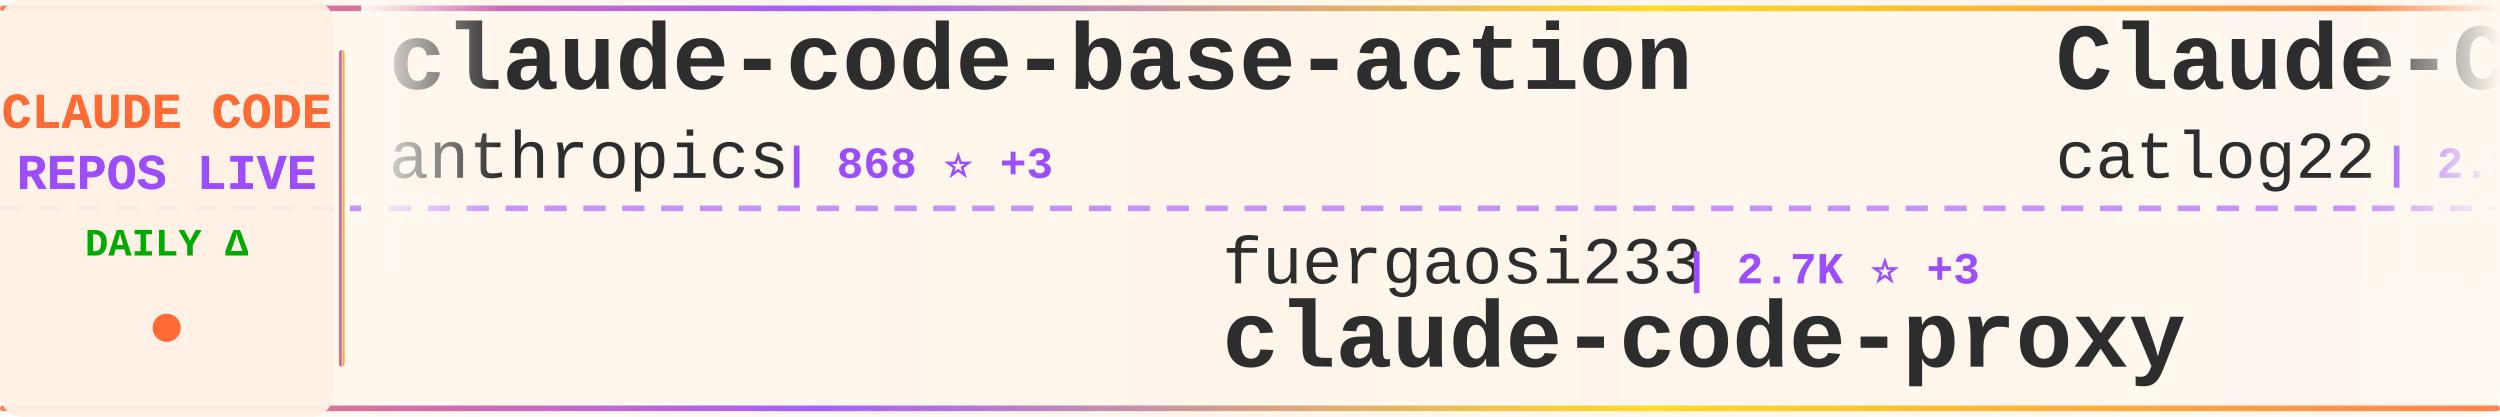
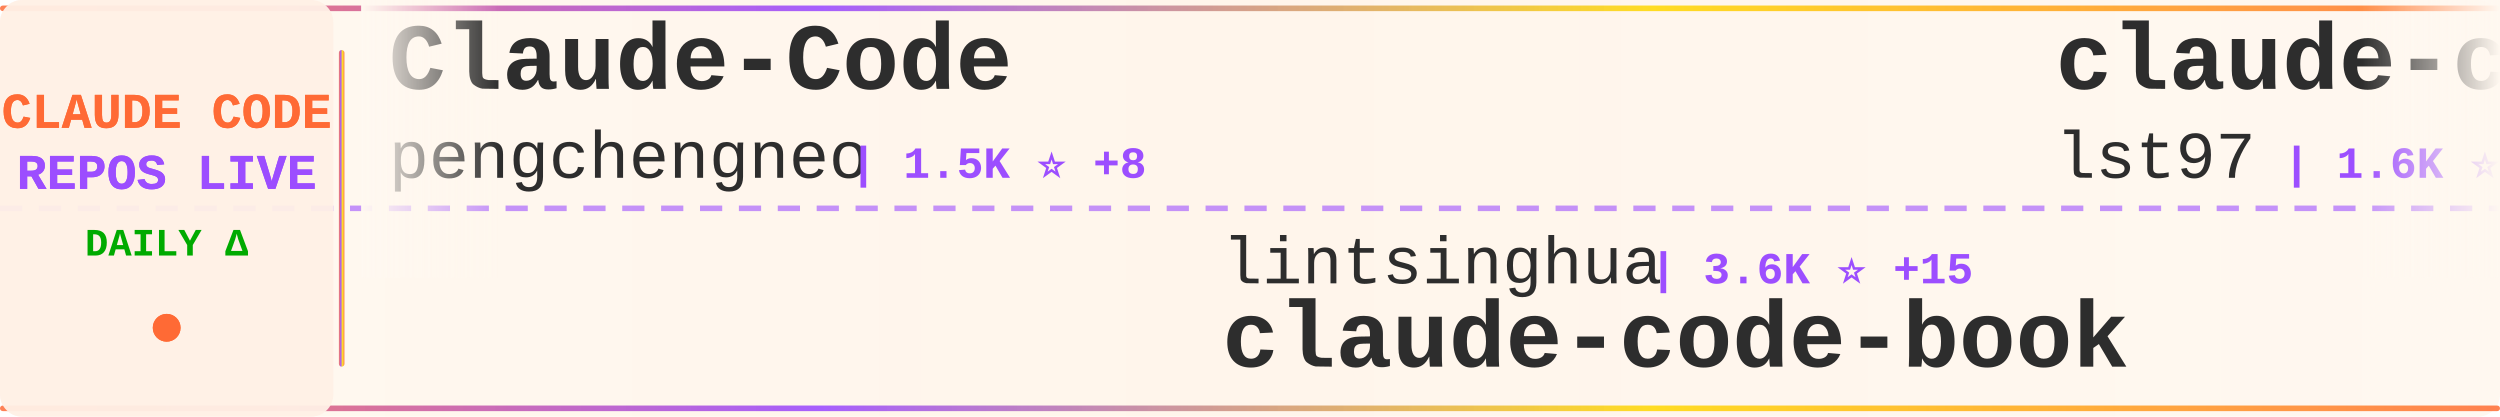
<svg xmlns="http://www.w3.org/2000/svg" width="900" height="150">
  <defs>
    <linearGradient id="tickerBg" x1="0%" y1="0%" x2="100%" y2="0%">
      <stop offset="0%" style="stop-color:#fff8f0;stop-opacity:0.98" />
      <stop offset="50%" style="stop-color:#fff5eb;stop-opacity:1" />
      <stop offset="100%" style="stop-color:#fff8f0;stop-opacity:0.98" />
    </linearGradient>
    <linearGradient id="borderGrad" x1="0%" y1="0%" x2="100%" y2="0%">
      <stop offset="0%" style="stop-color:#FF6B35;stop-opacity:0.85">
        <animate attributeName="stop-opacity" values="0.85;1;0.85" dur="2s" repeatCount="indefinite" />
      </stop>
      <stop offset="33%" style="stop-color:#9C4EFF;stop-opacity:0.9">
        <animate attributeName="stop-opacity" values="0.9;1;0.9" dur="2.2s" repeatCount="indefinite" />
      </stop>
      <stop offset="66%" style="stop-color:#FFD700;stop-opacity:0.85">
        <animate attributeName="stop-opacity" values="0.85;1;0.85" dur="1.8s" repeatCount="indefinite" />
      </stop>
      <stop offset="100%" style="stop-color:#FF6B35;stop-opacity:0.85">
        <animate attributeName="stop-opacity" values="0.85;1;0.85" dur="2s" repeatCount="indefinite" />
      </stop>
    </linearGradient>
    <filter id="textGlow">
      <feGaussianBlur stdDeviation="0.15" result="coloredBlur" />
      <feMerge>
        <feMergeNode in="coloredBlur" />
        <feMergeNode in="SourceGraphic" />
      </feMerge>
    </filter>
    <filter id="metricGlow">
      <feGaussianBlur stdDeviation="0.2" result="coloredBlur" />
      <feMerge>
        <feMergeNode in="coloredBlur" />
        <feMergeNode in="SourceGraphic" />
      </feMerge>
    </filter>
    <linearGradient id="leftFade" x1="0%" y1="0%" x2="100%" y2="0%">
      <stop offset="0%" style="stop-color:#fff8f0;stop-opacity:1" />
      <stop offset="100%" style="stop-color:#fff8f0;stop-opacity:0" />
    </linearGradient>
    <linearGradient id="rightFade" x1="0%" y1="0%" x2="100%" y2="0%">
      <stop offset="0%" style="stop-color:#fff8f0;stop-opacity:0" />
      <stop offset="100%" style="stop-color:#fff8f0;stop-opacity:1" />
    </linearGradient>
  </defs>
  <rect width="900" height="150" fill="url(#tickerBg)" rx="8" />
  <rect x="0" y="2" width="900" height="2" fill="url(#borderGrad)" rx="1" />
  <rect x="0" y="146" width="900" height="2" fill="url(#borderGrad)" rx="1" />
  <line x1="0" y1="75" x2="900" y2="75" stroke="#9C4EFF" stroke-width="2" stroke-dasharray="8 6" opacity="0.6" />
  <rect x="0" y="0" width="120" height="150" fill="#fff0e6" opacity="0.95" rx="8" />
  <text x="60" y="46" font-family="'Courier New', monospace" font-size="18" font-weight="bold" fill="#FF6B35" text-anchor="middle" filter="url(#textGlow)">
    CLAUDE CODE
  </text>
  <text x="60" y="68" font-family="'Courier New', monospace" font-size="18" font-weight="bold" fill="#9C4EFF" text-anchor="middle" filter="url(#textGlow)">
    REPOS LIVE
  </text>
  <text x="60" y="92" font-family="'Courier New', monospace" font-size="14" font-weight="bold" fill="#00aa00" text-anchor="middle">
    DAILY Δ
  </text>
  <circle cx="60" cy="118" r="5" fill="#FF6B35" filter="url(#metricGlow)">
    <animate attributeName="r" values="4;6;4" dur="1.5s" repeatCount="indefinite" />
    <animate attributeName="opacity" values="0.6;1;0.6" dur="1.5s" repeatCount="indefinite" />
  </circle>
  <rect x="122" y="18" width="2" height="114" fill="url(#borderGrad)" rx="1" />
  <clipPath id="tickerClip">
    <rect x="130" y="0" width="770" height="150" />
  </clipPath>
  <g clip-path="url(#tickerClip)">
    <g id="tickerItems">
      <animateTransform attributeName="transform" attributeType="XML" type="translate" from="0 0" to="-3000 0" dur="54s" repeatCount="indefinite" />
      <g transform="translate(0, 0)">
-         <text x="140" y="32" font-family="'Courier New', monospace" font-size="34" font-weight="bold" fill="#2d2d2d">claude-code-base-action</text>
-         <text x="140" y="64" font-family="'Courier New', monospace" font-size="24" font-weight="normal" fill="#2d2d2d" opacity="1.0">anthropics</text>
-         <text x="282" y="64" font-family="'Courier New', monospace" font-size="16" font-weight="bold" fill="#9C4EFF"> | 868 ⭐ +3</text>
+         <text x="140" y="32" font-family="'Courier New', monospace" font-size="34" font-weight="bold" fill="#2d2d2d">Claude-Code</text>
+         <text x="140" y="64" font-family="'Courier New', monospace" font-size="24" font-weight="normal" fill="#2d2d2d" opacity="1.0">pengchengneo</text>
+         <text x="306" y="64" font-family="'Courier New', monospace" font-size="16" font-weight="bold" fill="#9C4EFF"> | 1.5K ⭐ +8</text>
      </g>
      <g transform="translate(300, 0)">
-         <text x="140" y="102" font-family="'Courier New', monospace" font-size="24" font-weight="normal" fill="#2d2d2d" opacity="1.0">fuergaosi233</text>
-         <text x="306" y="102" font-family="'Courier New', monospace" font-size="16" font-weight="bold" fill="#9C4EFF"> | 2.7K ⭐ +3</text>
-         <text x="140" y="132" font-family="'Courier New', monospace" font-size="34" font-weight="bold" fill="#2d2d2d">claude-code-proxy</text>
+         <text x="140" y="102" font-family="'Courier New', monospace" font-size="24" font-weight="normal" fill="#2d2d2d" opacity="1.0">lintsinghua</text>
+         <text x="294" y="102" font-family="'Courier New', monospace" font-size="16" font-weight="bold" fill="#9C4EFF"> | 3.6K ⭐ +15</text>
+         <text x="140" y="132" font-family="'Courier New', monospace" font-size="34" font-weight="bold" fill="#2d2d2d">claude-code-book</text>
      </g>
      <g transform="translate(600, 0)">
-         <text x="140" y="32" font-family="'Courier New', monospace" font-size="34" font-weight="bold" fill="#2d2d2d">Claude-Code-Workflow</text>
-         <text x="140" y="64" font-family="'Courier New', monospace" font-size="24" font-weight="normal" fill="#2d2d2d" opacity="1.0">catlog22</text>
-         <text x="258" y="64" font-family="'Courier New', monospace" font-size="16" font-weight="bold" fill="#9C4EFF"> | 2.1K ⭐ +8</text>
+         <text x="140" y="32" font-family="'Courier New', monospace" font-size="34" font-weight="bold" fill="#2d2d2d">claude-code-sub-agents</text>
+         <text x="140" y="64" font-family="'Courier New', monospace" font-size="24" font-weight="normal" fill="#2d2d2d" opacity="1.0">lst97</text>
+         <text x="222" y="64" font-family="'Courier New', monospace" font-size="16" font-weight="bold" fill="#9C4EFF"> | 1.6K ⭐</text>
      </g>
      <g transform="translate(900, 0)">
-         <text x="140" y="102" font-family="'Courier New', monospace" font-size="24" font-weight="normal" fill="#2d2d2d" opacity="1.0">oboard</text>
-         <text x="234" y="102" font-family="'Courier New', monospace" font-size="16" font-weight="bold" fill="#9C4EFF"> | 3.2K ⭐ +5</text>
-         <text x="140" y="132" font-family="'Courier New', monospace" font-size="34" font-weight="bold" fill="#2d2d2d">claude-code-rev</text>
+         <text x="140" y="102" font-family="'Courier New', monospace" font-size="24" font-weight="normal" fill="#2d2d2d" opacity="1.0">davila7</text>
+         <text x="246" y="102" font-family="'Courier New', monospace" font-size="16" font-weight="bold" fill="#9C4EFF"> | 27.9K ⭐ +35</text>
+         <text x="140" y="132" font-family="'Courier New', monospace" font-size="34" font-weight="bold" fill="#2d2d2d">claude-code-templates</text>
      </g>
      <g transform="translate(1200, 0)">
-         <text x="140" y="32" font-family="'Courier New', monospace" font-size="34" font-weight="bold" fill="#2d2d2d">sc-claude-code-files</text>
-         <text x="140" y="64" font-family="'Courier New', monospace" font-size="24" font-weight="normal" fill="#2d2d2d" opacity="1.0">https-deeplearning-ai</text>
-         <text x="414" y="64" font-family="'Courier New', monospace" font-size="16" font-weight="bold" fill="#9C4EFF"> | 524 ⭐</text>
+         <text x="140" y="32" font-family="'Courier New', monospace" font-size="34" font-weight="bold" fill="#2d2d2d">Claude-code</text>
+         <text x="140" y="64" font-family="'Courier New', monospace" font-size="24" font-weight="normal" fill="#2d2d2d" opacity="1.0">fazxes</text>
+         <text x="234" y="64" font-family="'Courier New', monospace" font-size="16" font-weight="bold" fill="#9C4EFF"> | 221 ⭐ +1</text>
      </g>
      <g transform="translate(1500, 0)">
-         <text x="140" y="102" font-family="'Courier New', monospace" font-size="24" font-weight="normal" fill="#2d2d2d" opacity="1.0">VineeTagarwaL-code</text>
-         <text x="378" y="102" font-family="'Courier New', monospace" font-size="16" font-weight="bold" fill="#9C4EFF"> | 276 ⭐</text>
-         <text x="140" y="132" font-family="'Courier New', monospace" font-size="34" font-weight="bold" fill="#2d2d2d">claude-code</text>
+         <text x="140" y="102" font-family="'Courier New', monospace" font-size="24" font-weight="normal" fill="#2d2d2d" opacity="1.0">multica-ai</text>
+         <text x="282" y="102" font-family="'Courier New', monospace" font-size="16" font-weight="bold" fill="#9C4EFF"> | 172.5K ⭐ +765</text>
+         <text x="140" y="132" font-family="'Courier New', monospace" font-size="34" font-weight="bold" fill="#2d2d2d">andrej-karpathy-skills</text>
      </g>
      <g transform="translate(1800, 0)">
-         <text x="140" y="32" font-family="'Courier New', monospace" font-size="34" font-weight="bold" fill="#2d2d2d">claude-code-harness</text>
-         <text x="140" y="64" font-family="'Courier New', monospace" font-size="24" font-weight="normal" fill="#2d2d2d" opacity="1.0">Chachamaru127</text>
-         <text x="318" y="64" font-family="'Courier New', monospace" font-size="16" font-weight="bold" fill="#9C4EFF"> | 2.7K ⭐ +12</text>
+         <text x="140" y="32" font-family="'Courier New', monospace" font-size="34" font-weight="bold" fill="#2d2d2d">claude-code-tudou</text>
+         <text x="140" y="64" font-family="'Courier New', monospace" font-size="24" font-weight="normal" fill="#2d2d2d" opacity="1.0">AICoderTudou</text>
+         <text x="306" y="64" font-family="'Courier New', monospace" font-size="16" font-weight="bold" fill="#9C4EFF"> | 500 ⭐</text>
      </g>
      <g transform="translate(2100, 0)">
-         <text x="140" y="102" font-family="'Courier New', monospace" font-size="24" font-weight="normal" fill="#2d2d2d" opacity="1.0">Donchitos</text>
-         <text x="270" y="102" font-family="'Courier New', monospace" font-size="16" font-weight="bold" fill="#9C4EFF"> | 21.3K ⭐ +112</text>
-         <text x="140" y="132" font-family="'Courier New', monospace" font-size="34" font-weight="bold" fill="#2d2d2d">Claude-Code-Game-Studios</text>
+         <text x="140" y="102" font-family="'Courier New', monospace" font-size="24" font-weight="normal" fill="#2d2d2d" opacity="1.0">shareAI-lab</text>
+         <text x="294" y="102" font-family="'Courier New', monospace" font-size="16" font-weight="bold" fill="#9C4EFF"> | 65.8K ⭐ +224</text>
+         <text x="140" y="132" font-family="'Courier New', monospace" font-size="34" font-weight="bold" fill="#2d2d2d">learn-claude-code</text>
      </g>
      <g transform="translate(2400, 0)">
-         <text x="140" y="32" font-family="'Courier New', monospace" font-size="34" font-weight="bold" fill="#2d2d2d">claude-code-plugins-plus...</text>
-         <text x="140" y="64" font-family="'Courier New', monospace" font-size="24" font-weight="normal" fill="#2d2d2d" opacity="1.0">jeremylongshore</text>
-         <text x="342" y="64" font-family="'Courier New', monospace" font-size="16" font-weight="bold" fill="#9C4EFF"> | 2.3K ⭐ +6</text>
+         <text x="140" y="32" font-family="'Courier New', monospace" font-size="34" font-weight="bold" fill="#2d2d2d">claude-howto</text>
+         <text x="140" y="64" font-family="'Courier New', monospace" font-size="24" font-weight="normal" fill="#2d2d2d" opacity="1.0">luongnv89</text>
+         <text x="270" y="64" font-family="'Courier New', monospace" font-size="16" font-weight="bold" fill="#9C4EFF"> | 36.3K ⭐ +216</text>
      </g>
      <g transform="translate(2700, 0)">
-         <text x="140" y="102" font-family="'Courier New', monospace" font-size="24" font-weight="normal" fill="#2d2d2d" opacity="1.0">luyao618</text>
-         <text x="258" y="102" font-family="'Courier New', monospace" font-size="16" font-weight="bold" fill="#9C4EFF"> | 1.5K ⭐ +6</text>
-         <text x="140" y="132" font-family="'Courier New', monospace" font-size="34" font-weight="bold" fill="#2d2d2d">Claude-Code-Source-Study</text>
+         <text x="140" y="102" font-family="'Courier New', monospace" font-size="24" font-weight="normal" fill="#2d2d2d" opacity="1.0">disler</text>
+         <text x="234" y="102" font-family="'Courier New', monospace" font-size="16" font-weight="bold" fill="#9C4EFF"> | 3.7K ⭐ +3</text>
+         <text x="140" y="132" font-family="'Courier New', monospace" font-size="34" font-weight="bold" fill="#2d2d2d">claude-code-hooks-master...</text>
      </g>
      <g transform="translate(3000, 0)">
-         <text x="140" y="32" font-family="'Courier New', monospace" font-size="34" font-weight="bold" fill="#2d2d2d">claude-code-base-action</text>
-         <text x="140" y="64" font-family="'Courier New', monospace" font-size="24" font-weight="normal" fill="#2d2d2d" opacity="1.0">anthropics</text>
-         <text x="282" y="64" font-family="'Courier New', monospace" font-size="16" font-weight="bold" fill="#9C4EFF"> | 868 ⭐ +3</text>
+         <text x="140" y="32" font-family="'Courier New', monospace" font-size="34" font-weight="bold" fill="#2d2d2d">Claude-Code</text>
+         <text x="140" y="64" font-family="'Courier New', monospace" font-size="24" font-weight="normal" fill="#2d2d2d" opacity="1.0">pengchengneo</text>
+         <text x="306" y="64" font-family="'Courier New', monospace" font-size="16" font-weight="bold" fill="#9C4EFF"> | 1.5K ⭐ +8</text>
      </g>
      <g transform="translate(3300, 0)">
-         <text x="140" y="102" font-family="'Courier New', monospace" font-size="24" font-weight="normal" fill="#2d2d2d" opacity="1.0">fuergaosi233</text>
-         <text x="306" y="102" font-family="'Courier New', monospace" font-size="16" font-weight="bold" fill="#9C4EFF"> | 2.7K ⭐ +3</text>
-         <text x="140" y="132" font-family="'Courier New', monospace" font-size="34" font-weight="bold" fill="#2d2d2d">claude-code-proxy</text>
+         <text x="140" y="102" font-family="'Courier New', monospace" font-size="24" font-weight="normal" fill="#2d2d2d" opacity="1.0">lintsinghua</text>
+         <text x="294" y="102" font-family="'Courier New', monospace" font-size="16" font-weight="bold" fill="#9C4EFF"> | 3.6K ⭐ +15</text>
+         <text x="140" y="132" font-family="'Courier New', monospace" font-size="34" font-weight="bold" fill="#2d2d2d">claude-code-book</text>
      </g>
      <g transform="translate(3600, 0)">
-         <text x="140" y="32" font-family="'Courier New', monospace" font-size="34" font-weight="bold" fill="#2d2d2d">Claude-Code-Workflow</text>
-         <text x="140" y="64" font-family="'Courier New', monospace" font-size="24" font-weight="normal" fill="#2d2d2d" opacity="1.0">catlog22</text>
-         <text x="258" y="64" font-family="'Courier New', monospace" font-size="16" font-weight="bold" fill="#9C4EFF"> | 2.1K ⭐ +8</text>
+         <text x="140" y="32" font-family="'Courier New', monospace" font-size="34" font-weight="bold" fill="#2d2d2d">claude-code-sub-agents</text>
+         <text x="140" y="64" font-family="'Courier New', monospace" font-size="24" font-weight="normal" fill="#2d2d2d" opacity="1.0">lst97</text>
+         <text x="222" y="64" font-family="'Courier New', monospace" font-size="16" font-weight="bold" fill="#9C4EFF"> | 1.6K ⭐</text>
      </g>
      <g transform="translate(3900, 0)">
-         <text x="140" y="102" font-family="'Courier New', monospace" font-size="24" font-weight="normal" fill="#2d2d2d" opacity="1.0">oboard</text>
-         <text x="234" y="102" font-family="'Courier New', monospace" font-size="16" font-weight="bold" fill="#9C4EFF"> | 3.2K ⭐ +5</text>
-         <text x="140" y="132" font-family="'Courier New', monospace" font-size="34" font-weight="bold" fill="#2d2d2d">claude-code-rev</text>
+         <text x="140" y="102" font-family="'Courier New', monospace" font-size="24" font-weight="normal" fill="#2d2d2d" opacity="1.0">davila7</text>
+         <text x="246" y="102" font-family="'Courier New', monospace" font-size="16" font-weight="bold" fill="#9C4EFF"> | 27.9K ⭐ +35</text>
+         <text x="140" y="132" font-family="'Courier New', monospace" font-size="34" font-weight="bold" fill="#2d2d2d">claude-code-templates</text>
      </g>
    </g>
  </g>
  <rect x="130" y="0" width="50" height="100" fill="url(#leftFade)" />
  <rect x="850" y="0" width="50" height="100" fill="url(#rightFade)" />
</svg>
